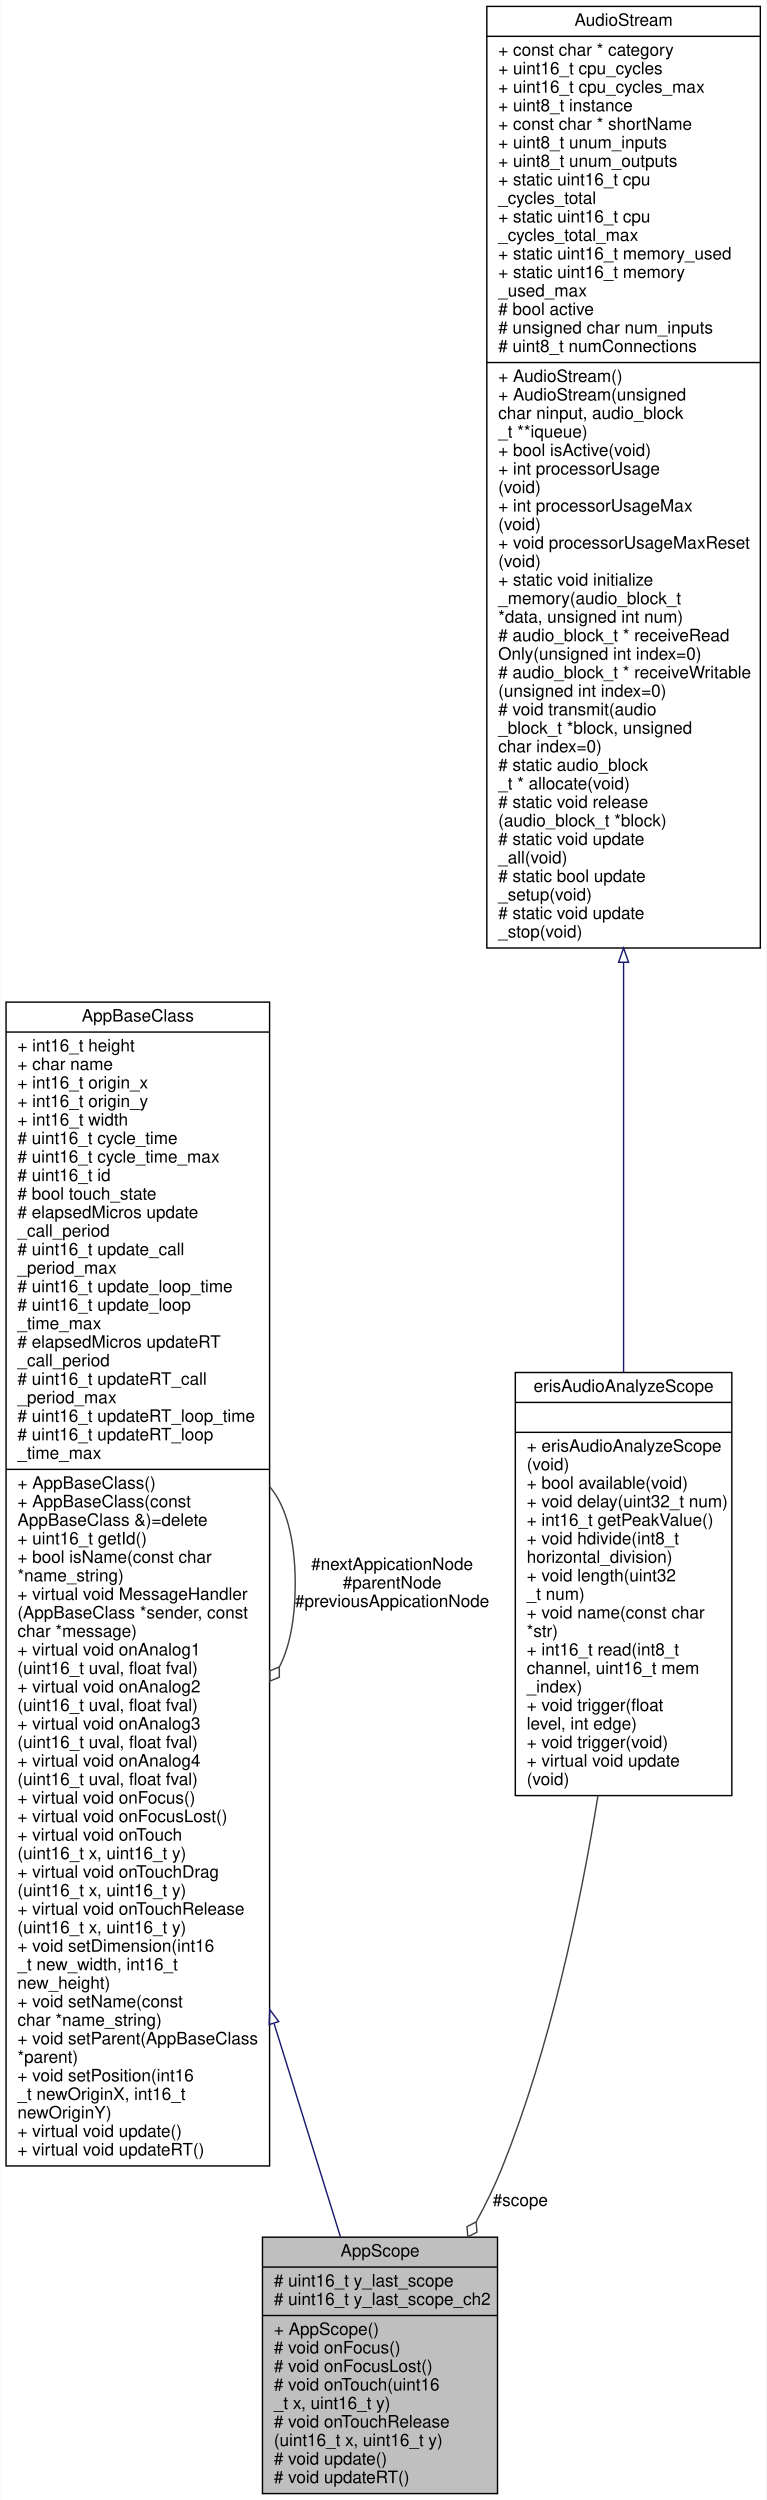
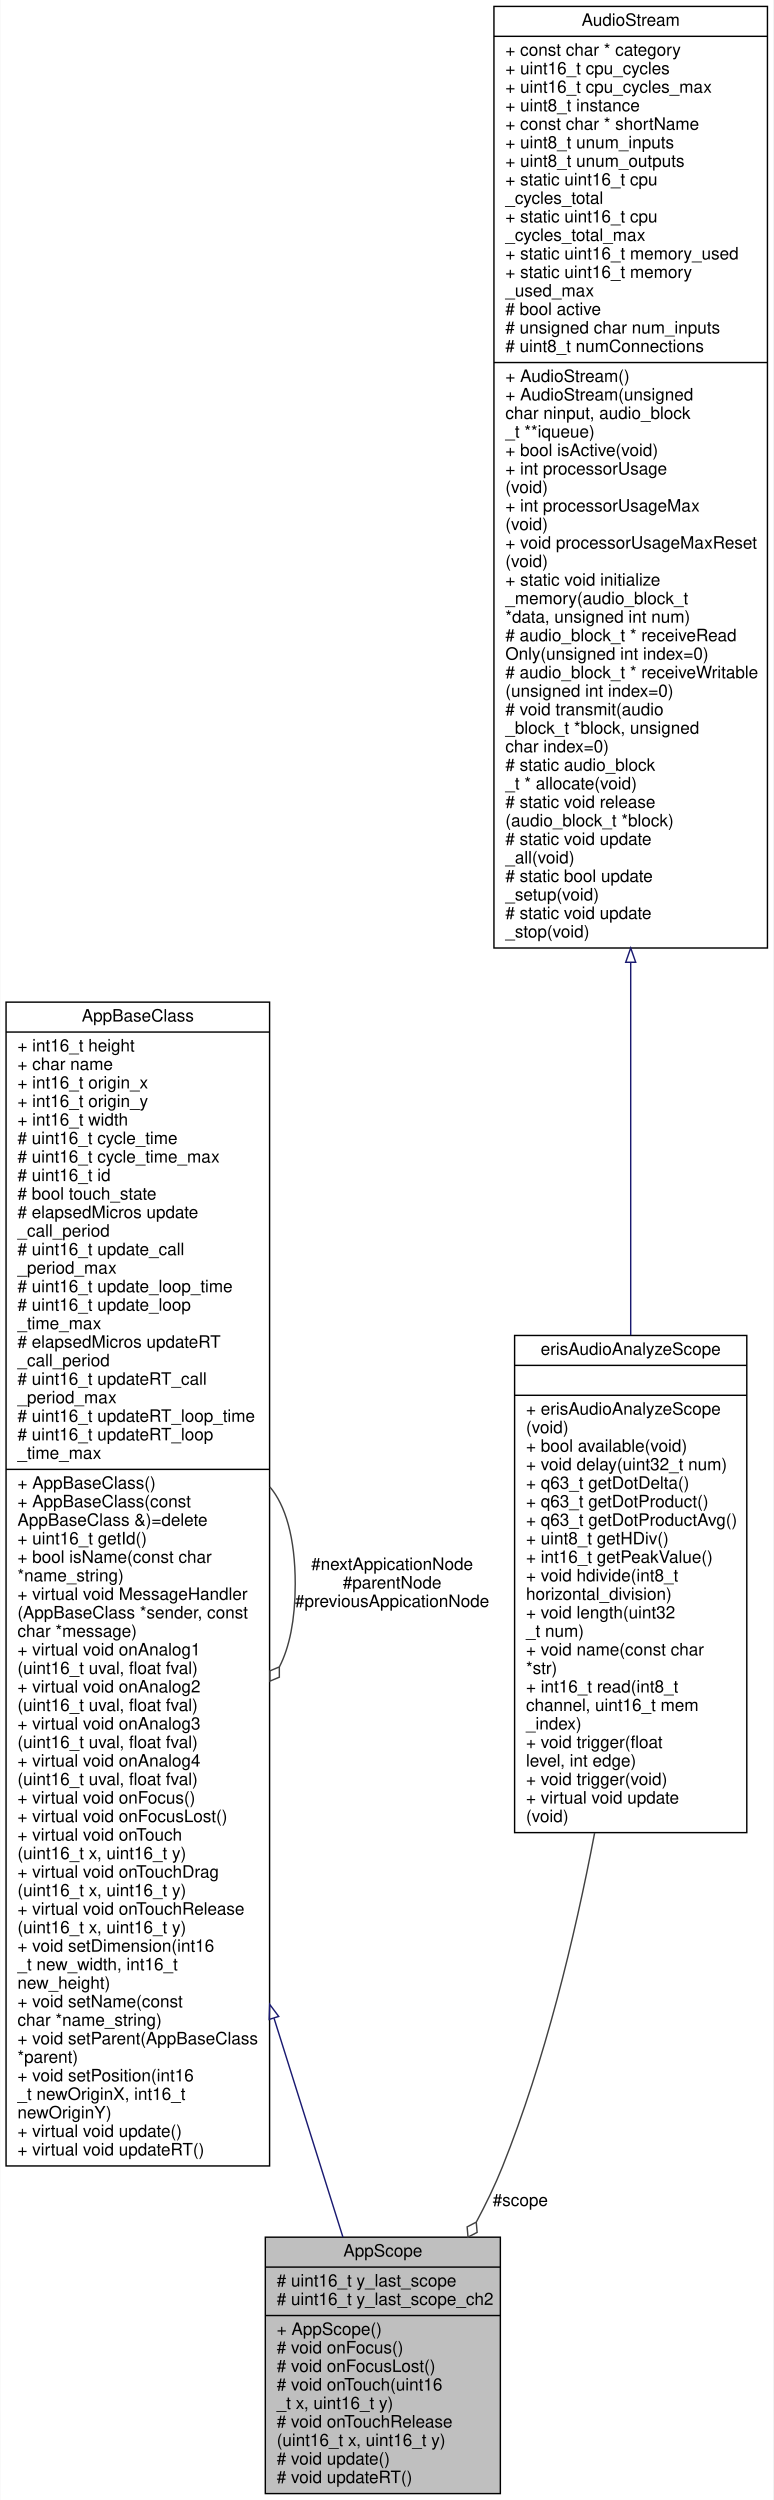
- <svg xmlns="http://www.w3.org/2000/svg" xmlns:xlink="http://www.w3.org/1999/xlink" width="538pt" height="1755pt" viewBox="0.00 0.00 537.50 1755.00">
+ <svg xmlns="http://www.w3.org/2000/svg" xmlns:xlink="http://www.w3.org/1999/xlink" width="543pt" height="1755pt" viewBox="0.00 0.00 542.50 1755.00">
  <g id="graph0" class="graph" transform="scale(1 1) rotate(0) translate(4 1751)">
-     <polygon fill="white" stroke="transparent" points="-4,4 -4,-1751 533.5,-1751 533.5,4 -4,4" />
+     <polygon fill="white" stroke="transparent" points="-4,4 -4,-1751 538.5,-1751 538.5,4 -4,4" />
    <g id="node1" class="node">
      <g id="a_node1">
        <a xlink:title=" ">
-           <polygon fill="#bfbfbf" stroke="black" points="180,-0.5 180,-180.5 345,-180.5 345,-0.5 180,-0.5" />
-           <text text-anchor="middle" x="262.5" y="-166.9" font-family="Helvetica,sans-Serif" font-size="12.00">AppScope</text>
-           <polyline fill="none" stroke="black" points="180,-159.5 345,-159.5 " />
-           <text text-anchor="start" x="188" y="-145.9" font-family="Helvetica,sans-Serif" font-size="12.00"># uint16_t y_last_scope</text>
-           <text text-anchor="start" x="188" y="-132.9" font-family="Helvetica,sans-Serif" font-size="12.00"># uint16_t y_last_scope_ch2</text>
-           <polyline fill="none" stroke="black" points="180,-125.5 345,-125.5 " />
-           <text text-anchor="start" x="188" y="-111.9" font-family="Helvetica,sans-Serif" font-size="12.00">+ AppScope()</text>
-           <text text-anchor="start" x="188" y="-98.9" font-family="Helvetica,sans-Serif" font-size="12.00"># void onFocus()</text>
-           <text text-anchor="start" x="188" y="-85.9" font-family="Helvetica,sans-Serif" font-size="12.00"># void onFocusLost()</text>
-           <text text-anchor="start" x="188" y="-72.9" font-family="Helvetica,sans-Serif" font-size="12.00"># void onTouch(uint16</text>
-           <text text-anchor="start" x="188" y="-59.9" font-family="Helvetica,sans-Serif" font-size="12.00">_t x, uint16_t y)</text>
-           <text text-anchor="start" x="188" y="-46.9" font-family="Helvetica,sans-Serif" font-size="12.00"># void onTouchRelease</text>
-           <text text-anchor="start" x="188" y="-33.9" font-family="Helvetica,sans-Serif" font-size="12.00">(uint16_t x, uint16_t y)</text>
-           <text text-anchor="start" x="188" y="-20.9" font-family="Helvetica,sans-Serif" font-size="12.00"># void update()</text>
-           <text text-anchor="start" x="188" y="-7.9" font-family="Helvetica,sans-Serif" font-size="12.00"># void updateRT()</text>
+           <polygon fill="#bfbfbf" stroke="black" points="182,-0.5 182,-180.5 347,-180.5 347,-0.5 182,-0.5" />
+           <text text-anchor="middle" x="264.5" y="-166.9" font-family="Helvetica,sans-Serif" font-size="12.00">AppScope</text>
+           <polyline fill="none" stroke="black" points="182,-159.5 347,-159.5 " />
+           <text text-anchor="start" x="190" y="-145.9" font-family="Helvetica,sans-Serif" font-size="12.00"># uint16_t y_last_scope</text>
+           <text text-anchor="start" x="190" y="-132.9" font-family="Helvetica,sans-Serif" font-size="12.00"># uint16_t y_last_scope_ch2</text>
+           <polyline fill="none" stroke="black" points="182,-125.5 347,-125.5 " />
+           <text text-anchor="start" x="190" y="-111.9" font-family="Helvetica,sans-Serif" font-size="12.00">+ AppScope()</text>
+           <text text-anchor="start" x="190" y="-98.9" font-family="Helvetica,sans-Serif" font-size="12.00"># void onFocus()</text>
+           <text text-anchor="start" x="190" y="-85.9" font-family="Helvetica,sans-Serif" font-size="12.00"># void onFocusLost()</text>
+           <text text-anchor="start" x="190" y="-72.9" font-family="Helvetica,sans-Serif" font-size="12.00"># void onTouch(uint16</text>
+           <text text-anchor="start" x="190" y="-59.9" font-family="Helvetica,sans-Serif" font-size="12.00">_t x, uint16_t y)</text>
+           <text text-anchor="start" x="190" y="-46.9" font-family="Helvetica,sans-Serif" font-size="12.00"># void onTouchRelease</text>
+           <text text-anchor="start" x="190" y="-33.9" font-family="Helvetica,sans-Serif" font-size="12.00">(uint16_t x, uint16_t y)</text>
+           <text text-anchor="start" x="190" y="-20.9" font-family="Helvetica,sans-Serif" font-size="12.00"># void update()</text>
+           <text text-anchor="start" x="190" y="-7.9" font-family="Helvetica,sans-Serif" font-size="12.00"># void updateRT()</text>
        </a>
      </g>
    </g>
    <g id="node2" class="node">
      <g id="a_node2">
        <a xlink:href="../../db/d69/class_app_base_class.html" target="_top" xlink:title=" ">
          <polygon fill="white" stroke="black" points="0,-230.5 0,-1047.5 185,-1047.5 185,-230.5 0,-230.5" />
          <text text-anchor="middle" x="92.5" y="-1033.9" font-family="Helvetica,sans-Serif" font-size="12.00">AppBaseClass</text>
          <polyline fill="none" stroke="black" points="0,-1026.5 185,-1026.5 " />
          <text text-anchor="start" x="8" y="-1012.9" font-family="Helvetica,sans-Serif" font-size="12.00">+ int16_t height</text>
          <text text-anchor="start" x="8" y="-999.9" font-family="Helvetica,sans-Serif" font-size="12.00">+ char name</text>
          <text text-anchor="start" x="8" y="-986.9" font-family="Helvetica,sans-Serif" font-size="12.00">+ int16_t origin_x</text>
          <text text-anchor="start" x="8" y="-973.9" font-family="Helvetica,sans-Serif" font-size="12.00">+ int16_t origin_y</text>
          <text text-anchor="start" x="8" y="-960.9" font-family="Helvetica,sans-Serif" font-size="12.00">+ int16_t width</text>
          <text text-anchor="start" x="8" y="-947.9" font-family="Helvetica,sans-Serif" font-size="12.00"># uint16_t cycle_time</text>
          <text text-anchor="start" x="8" y="-934.9" font-family="Helvetica,sans-Serif" font-size="12.00"># uint16_t cycle_time_max</text>
          <text text-anchor="start" x="8" y="-921.9" font-family="Helvetica,sans-Serif" font-size="12.00"># uint16_t id</text>
          <text text-anchor="start" x="8" y="-908.9" font-family="Helvetica,sans-Serif" font-size="12.00"># bool touch_state</text>
          <text text-anchor="start" x="8" y="-895.9" font-family="Helvetica,sans-Serif" font-size="12.00"># elapsedMicros update</text>
          <text text-anchor="start" x="8" y="-882.9" font-family="Helvetica,sans-Serif" font-size="12.00">_call_period</text>
          <text text-anchor="start" x="8" y="-869.9" font-family="Helvetica,sans-Serif" font-size="12.00"># uint16_t update_call</text>
          <text text-anchor="start" x="8" y="-856.9" font-family="Helvetica,sans-Serif" font-size="12.00">_period_max</text>
          <text text-anchor="start" x="8" y="-843.9" font-family="Helvetica,sans-Serif" font-size="12.00"># uint16_t update_loop_time</text>
          <text text-anchor="start" x="8" y="-830.9" font-family="Helvetica,sans-Serif" font-size="12.00"># uint16_t update_loop</text>
          <text text-anchor="start" x="8" y="-817.9" font-family="Helvetica,sans-Serif" font-size="12.00">_time_max</text>
          <text text-anchor="start" x="8" y="-804.9" font-family="Helvetica,sans-Serif" font-size="12.00"># elapsedMicros updateRT</text>
          <text text-anchor="start" x="8" y="-791.9" font-family="Helvetica,sans-Serif" font-size="12.00">_call_period</text>
          <text text-anchor="start" x="8" y="-778.9" font-family="Helvetica,sans-Serif" font-size="12.00"># uint16_t updateRT_call</text>
          <text text-anchor="start" x="8" y="-765.9" font-family="Helvetica,sans-Serif" font-size="12.00">_period_max</text>
          <text text-anchor="start" x="8" y="-752.9" font-family="Helvetica,sans-Serif" font-size="12.00"># uint16_t updateRT_loop_time</text>
          <text text-anchor="start" x="8" y="-739.9" font-family="Helvetica,sans-Serif" font-size="12.00"># uint16_t updateRT_loop</text>
          <text text-anchor="start" x="8" y="-726.9" font-family="Helvetica,sans-Serif" font-size="12.00">_time_max</text>
          <polyline fill="none" stroke="black" points="0,-719.5 185,-719.5 " />
          <text text-anchor="start" x="8" y="-705.9" font-family="Helvetica,sans-Serif" font-size="12.00">+ AppBaseClass()</text>
          <text text-anchor="start" x="8" y="-692.9" font-family="Helvetica,sans-Serif" font-size="12.00">+ AppBaseClass(const</text>
          <text text-anchor="start" x="8" y="-679.9" font-family="Helvetica,sans-Serif" font-size="12.00"> AppBaseClass &amp;)=delete</text>
          <text text-anchor="start" x="8" y="-666.9" font-family="Helvetica,sans-Serif" font-size="12.00">+ uint16_t getId()</text>
          <text text-anchor="start" x="8" y="-653.9" font-family="Helvetica,sans-Serif" font-size="12.00">+ bool isName(const char</text>
          <text text-anchor="start" x="8" y="-640.9" font-family="Helvetica,sans-Serif" font-size="12.00"> *name_string)</text>
          <text text-anchor="start" x="8" y="-627.9" font-family="Helvetica,sans-Serif" font-size="12.00">+ virtual void MessageHandler</text>
          <text text-anchor="start" x="8" y="-614.9" font-family="Helvetica,sans-Serif" font-size="12.00">(AppBaseClass *sender, const</text>
          <text text-anchor="start" x="8" y="-601.9" font-family="Helvetica,sans-Serif" font-size="12.00"> char *message)</text>
          <text text-anchor="start" x="8" y="-588.9" font-family="Helvetica,sans-Serif" font-size="12.00">+ virtual void onAnalog1</text>
          <text text-anchor="start" x="8" y="-575.9" font-family="Helvetica,sans-Serif" font-size="12.00">(uint16_t uval, float fval)</text>
          <text text-anchor="start" x="8" y="-562.9" font-family="Helvetica,sans-Serif" font-size="12.00">+ virtual void onAnalog2</text>
          <text text-anchor="start" x="8" y="-549.9" font-family="Helvetica,sans-Serif" font-size="12.00">(uint16_t uval, float fval)</text>
          <text text-anchor="start" x="8" y="-536.9" font-family="Helvetica,sans-Serif" font-size="12.00">+ virtual void onAnalog3</text>
          <text text-anchor="start" x="8" y="-523.9" font-family="Helvetica,sans-Serif" font-size="12.00">(uint16_t uval, float fval)</text>
          <text text-anchor="start" x="8" y="-510.9" font-family="Helvetica,sans-Serif" font-size="12.00">+ virtual void onAnalog4</text>
          <text text-anchor="start" x="8" y="-497.9" font-family="Helvetica,sans-Serif" font-size="12.00">(uint16_t uval, float fval)</text>
          <text text-anchor="start" x="8" y="-484.9" font-family="Helvetica,sans-Serif" font-size="12.00">+ virtual void onFocus()</text>
          <text text-anchor="start" x="8" y="-471.9" font-family="Helvetica,sans-Serif" font-size="12.00">+ virtual void onFocusLost()</text>
          <text text-anchor="start" x="8" y="-458.9" font-family="Helvetica,sans-Serif" font-size="12.00">+ virtual void onTouch</text>
          <text text-anchor="start" x="8" y="-445.9" font-family="Helvetica,sans-Serif" font-size="12.00">(uint16_t x, uint16_t y)</text>
          <text text-anchor="start" x="8" y="-432.9" font-family="Helvetica,sans-Serif" font-size="12.00">+ virtual void onTouchDrag</text>
          <text text-anchor="start" x="8" y="-419.9" font-family="Helvetica,sans-Serif" font-size="12.00">(uint16_t x, uint16_t y)</text>
          <text text-anchor="start" x="8" y="-406.9" font-family="Helvetica,sans-Serif" font-size="12.00">+ virtual void onTouchRelease</text>
          <text text-anchor="start" x="8" y="-393.9" font-family="Helvetica,sans-Serif" font-size="12.00">(uint16_t x, uint16_t y)</text>
          <text text-anchor="start" x="8" y="-380.9" font-family="Helvetica,sans-Serif" font-size="12.00">+ void setDimension(int16</text>
          <text text-anchor="start" x="8" y="-367.9" font-family="Helvetica,sans-Serif" font-size="12.00">_t new_width, int16_t</text>
          <text text-anchor="start" x="8" y="-354.9" font-family="Helvetica,sans-Serif" font-size="12.00"> new_height)</text>
          <text text-anchor="start" x="8" y="-341.9" font-family="Helvetica,sans-Serif" font-size="12.00">+ void setName(const</text>
          <text text-anchor="start" x="8" y="-328.9" font-family="Helvetica,sans-Serif" font-size="12.00"> char *name_string)</text>
          <text text-anchor="start" x="8" y="-315.9" font-family="Helvetica,sans-Serif" font-size="12.00">+ void setParent(AppBaseClass</text>
          <text text-anchor="start" x="8" y="-302.9" font-family="Helvetica,sans-Serif" font-size="12.00"> *parent)</text>
          <text text-anchor="start" x="8" y="-289.9" font-family="Helvetica,sans-Serif" font-size="12.00">+ void setPosition(int16</text>
          <text text-anchor="start" x="8" y="-276.9" font-family="Helvetica,sans-Serif" font-size="12.00">_t newOriginX, int16_t</text>
          <text text-anchor="start" x="8" y="-263.9" font-family="Helvetica,sans-Serif" font-size="12.00"> newOriginY)</text>
          <text text-anchor="start" x="8" y="-250.9" font-family="Helvetica,sans-Serif" font-size="12.00">+ virtual void update()</text>
          <text text-anchor="start" x="8" y="-237.9" font-family="Helvetica,sans-Serif" font-size="12.00">+ virtual void updateRT()</text>
        </a>
      </g>
    </g>
    <g id="edge1" class="edge">
-       <path fill="none" stroke="midnightblue" d="M188.16,-330.48C205.2,-275.71 221.66,-222.8 234.74,-180.75" />
-       <polygon fill="none" stroke="midnightblue" points="184.71,-329.77 185.09,-340.36 191.4,-331.85 184.71,-329.77" />
+       <path fill="none" stroke="midnightblue" d="M188.12,-334.19C205.81,-277.99 222.94,-223.55 236.49,-180.51" />
+       <polygon fill="none" stroke="midnightblue" points="184.71,-333.36 185.05,-343.95 191.39,-335.47 184.71,-333.36" />
    </g>
    <g id="edge2" class="edge">
      <path fill="none" stroke="#404040" d="M185.2,-707.17C195.98,-694.59 203,-671.87 203,-639 203,-613.58 198.8,-594.23 191.91,-580.94" />
      <polygon fill="none" stroke="#404040" points="191.84,-580.83 185.19,-578.04 185.2,-570.83 191.85,-573.62 191.84,-580.83" />
      <text text-anchor="middle" x="271" y="-648.9" font-family="Helvetica,sans-Serif" font-size="12.00"> #nextAppicationNode</text>
      <text text-anchor="middle" x="271" y="-635.9" font-family="Helvetica,sans-Serif" font-size="12.00">#parentNode</text>
      <text text-anchor="middle" x="271" y="-622.9" font-family="Helvetica,sans-Serif" font-size="12.00">#previousAppicationNode</text>
    </g>
    <g id="node3" class="node">
      <g id="a_node3">
        <a xlink:href="../../d4/d81/classeris_audio_analyze_scope.html" target="_top" xlink:title=" ">
-           <polygon fill="white" stroke="black" points="357.5,-490.5 357.5,-787.5 509.5,-787.5 509.5,-490.5 357.5,-490.5" />
-           <text text-anchor="middle" x="433.5" y="-773.9" font-family="Helvetica,sans-Serif" font-size="12.00">erisAudioAnalyzeScope</text>
-           <polyline fill="none" stroke="black" points="357.5,-766.5 509.5,-766.5 " />
-           <text text-anchor="middle" x="433.5" y="-752.9" font-family="Helvetica,sans-Serif" font-size="12.00"> </text>
-           <polyline fill="none" stroke="black" points="357.5,-745.5 509.5,-745.5 " />
-           <text text-anchor="start" x="365.5" y="-731.9" font-family="Helvetica,sans-Serif" font-size="12.00">+ erisAudioAnalyzeScope</text>
-           <text text-anchor="start" x="365.5" y="-718.9" font-family="Helvetica,sans-Serif" font-size="12.00">(void)</text>
-           <text text-anchor="start" x="365.5" y="-705.9" font-family="Helvetica,sans-Serif" font-size="12.00">+ bool available(void)</text>
-           <text text-anchor="start" x="365.5" y="-692.9" font-family="Helvetica,sans-Serif" font-size="12.00">+ void delay(uint32_t num)</text>
-           <text text-anchor="start" x="365.5" y="-679.9" font-family="Helvetica,sans-Serif" font-size="12.00">+ int16_t getPeakValue()</text>
-           <text text-anchor="start" x="365.5" y="-666.9" font-family="Helvetica,sans-Serif" font-size="12.00">+ void hdivide(int8_t</text>
-           <text text-anchor="start" x="365.5" y="-653.9" font-family="Helvetica,sans-Serif" font-size="12.00"> horizontal_division)</text>
-           <text text-anchor="start" x="365.5" y="-640.9" font-family="Helvetica,sans-Serif" font-size="12.00">+ void length(uint32</text>
-           <text text-anchor="start" x="365.5" y="-627.9" font-family="Helvetica,sans-Serif" font-size="12.00">_t num)</text>
-           <text text-anchor="start" x="365.5" y="-614.9" font-family="Helvetica,sans-Serif" font-size="12.00">+ void name(const char</text>
-           <text text-anchor="start" x="365.5" y="-601.9" font-family="Helvetica,sans-Serif" font-size="12.00"> *str)</text>
-           <text text-anchor="start" x="365.5" y="-588.9" font-family="Helvetica,sans-Serif" font-size="12.00">+ int16_t read(int8_t</text>
-           <text text-anchor="start" x="365.5" y="-575.9" font-family="Helvetica,sans-Serif" font-size="12.00"> channel, uint16_t mem</text>
-           <text text-anchor="start" x="365.5" y="-562.9" font-family="Helvetica,sans-Serif" font-size="12.00">_index)</text>
-           <text text-anchor="start" x="365.5" y="-549.9" font-family="Helvetica,sans-Serif" font-size="12.00">+ void trigger(float</text>
-           <text text-anchor="start" x="365.5" y="-536.9" font-family="Helvetica,sans-Serif" font-size="12.00"> level, int edge)</text>
-           <text text-anchor="start" x="365.5" y="-523.9" font-family="Helvetica,sans-Serif" font-size="12.00">+ void trigger(void)</text>
-           <text text-anchor="start" x="365.5" y="-510.9" font-family="Helvetica,sans-Serif" font-size="12.00">+ virtual void update</text>
-           <text text-anchor="start" x="365.5" y="-497.9" font-family="Helvetica,sans-Serif" font-size="12.00">(void)</text>
+           <polygon fill="white" stroke="black" points="357,-464.5 357,-813.5 520,-813.5 520,-464.5 357,-464.5" />
+           <text text-anchor="middle" x="438.5" y="-799.9" font-family="Helvetica,sans-Serif" font-size="12.00">erisAudioAnalyzeScope</text>
+           <polyline fill="none" stroke="black" points="357,-792.5 520,-792.5 " />
+           <text text-anchor="middle" x="438.5" y="-778.9" font-family="Helvetica,sans-Serif" font-size="12.00"> </text>
+           <polyline fill="none" stroke="black" points="357,-771.5 520,-771.5 " />
+           <text text-anchor="start" x="365" y="-757.9" font-family="Helvetica,sans-Serif" font-size="12.00">+ erisAudioAnalyzeScope</text>
+           <text text-anchor="start" x="365" y="-744.9" font-family="Helvetica,sans-Serif" font-size="12.00">(void)</text>
+           <text text-anchor="start" x="365" y="-731.9" font-family="Helvetica,sans-Serif" font-size="12.00">+ bool available(void)</text>
+           <text text-anchor="start" x="365" y="-718.9" font-family="Helvetica,sans-Serif" font-size="12.00">+ void delay(uint32_t num)</text>
+           <text text-anchor="start" x="365" y="-705.9" font-family="Helvetica,sans-Serif" font-size="12.00">+ q63_t getDotDelta()</text>
+           <text text-anchor="start" x="365" y="-692.9" font-family="Helvetica,sans-Serif" font-size="12.00">+ q63_t getDotProduct()</text>
+           <text text-anchor="start" x="365" y="-679.9" font-family="Helvetica,sans-Serif" font-size="12.00">+ q63_t getDotProductAvg()</text>
+           <text text-anchor="start" x="365" y="-666.9" font-family="Helvetica,sans-Serif" font-size="12.00">+ uint8_t getHDiv()</text>
+           <text text-anchor="start" x="365" y="-653.9" font-family="Helvetica,sans-Serif" font-size="12.00">+ int16_t getPeakValue()</text>
+           <text text-anchor="start" x="365" y="-640.9" font-family="Helvetica,sans-Serif" font-size="12.00">+ void hdivide(int8_t</text>
+           <text text-anchor="start" x="365" y="-627.9" font-family="Helvetica,sans-Serif" font-size="12.00"> horizontal_division)</text>
+           <text text-anchor="start" x="365" y="-614.9" font-family="Helvetica,sans-Serif" font-size="12.00">+ void length(uint32</text>
+           <text text-anchor="start" x="365" y="-601.9" font-family="Helvetica,sans-Serif" font-size="12.00">_t num)</text>
+           <text text-anchor="start" x="365" y="-588.9" font-family="Helvetica,sans-Serif" font-size="12.00">+ void name(const char</text>
+           <text text-anchor="start" x="365" y="-575.9" font-family="Helvetica,sans-Serif" font-size="12.00"> *str)</text>
+           <text text-anchor="start" x="365" y="-562.9" font-family="Helvetica,sans-Serif" font-size="12.00">+ int16_t read(int8_t</text>
+           <text text-anchor="start" x="365" y="-549.9" font-family="Helvetica,sans-Serif" font-size="12.00"> channel, uint16_t mem</text>
+           <text text-anchor="start" x="365" y="-536.9" font-family="Helvetica,sans-Serif" font-size="12.00">_index)</text>
+           <text text-anchor="start" x="365" y="-523.9" font-family="Helvetica,sans-Serif" font-size="12.00">+ void trigger(float</text>
+           <text text-anchor="start" x="365" y="-510.9" font-family="Helvetica,sans-Serif" font-size="12.00"> level, int edge)</text>
+           <text text-anchor="start" x="365" y="-497.9" font-family="Helvetica,sans-Serif" font-size="12.00">+ void trigger(void)</text>
+           <text text-anchor="start" x="365" y="-484.9" font-family="Helvetica,sans-Serif" font-size="12.00">+ virtual void update</text>
+           <text text-anchor="start" x="365" y="-471.9" font-family="Helvetica,sans-Serif" font-size="12.00">(void)</text>
        </a>
      </g>
    </g>
    <g id="edge3" class="edge">
-       <path fill="none" stroke="#404040" d="M415.51,-490.4C402.72,-411.23 381.76,-313.13 348.5,-230 343.33,-217.07 336.96,-203.99 330.06,-191.29" />
-       <polygon fill="none" stroke="#404040" points="330.01,-191.21 323.59,-187.92 324.15,-180.74 330.57,-184.02 330.01,-191.21" />
+       <path fill="none" stroke="#404040" d="M413.18,-464.28C399.11,-390.39 378.28,-304.32 348.5,-230 343.31,-217.05 336.98,-203.92 330.14,-191.16" />
+       <polygon fill="none" stroke="#404040" points="330.08,-191.06 323.68,-187.73 324.29,-180.55 330.69,-183.87 330.08,-191.06" />
      <text text-anchor="middle" x="361" y="-202.4" font-family="Helvetica,sans-Serif" font-size="12.00"> #scope</text>
    </g>
    <g id="node4" class="node">
      <g id="a_node4">
        <a xlink:href="../../d5/d96/class_audio_stream.html" target="_top" xlink:title=" ">
-           <polygon fill="white" stroke="black" points="337.5,-1085.5 337.5,-1746.5 529.5,-1746.5 529.5,-1085.5 337.5,-1085.5" />
-           <text text-anchor="middle" x="433.5" y="-1732.9" font-family="Helvetica,sans-Serif" font-size="12.00">AudioStream</text>
-           <polyline fill="none" stroke="black" points="337.5,-1725.5 529.5,-1725.5 " />
-           <text text-anchor="start" x="345.5" y="-1711.9" font-family="Helvetica,sans-Serif" font-size="12.00">+ const char * category</text>
-           <text text-anchor="start" x="345.5" y="-1698.9" font-family="Helvetica,sans-Serif" font-size="12.00">+ uint16_t cpu_cycles</text>
-           <text text-anchor="start" x="345.5" y="-1685.9" font-family="Helvetica,sans-Serif" font-size="12.00">+ uint16_t cpu_cycles_max</text>
-           <text text-anchor="start" x="345.5" y="-1672.9" font-family="Helvetica,sans-Serif" font-size="12.00">+ uint8_t instance</text>
-           <text text-anchor="start" x="345.5" y="-1659.9" font-family="Helvetica,sans-Serif" font-size="12.00">+ const char * shortName</text>
-           <text text-anchor="start" x="345.5" y="-1646.9" font-family="Helvetica,sans-Serif" font-size="12.00">+ uint8_t unum_inputs</text>
-           <text text-anchor="start" x="345.5" y="-1633.9" font-family="Helvetica,sans-Serif" font-size="12.00">+ uint8_t unum_outputs</text>
-           <text text-anchor="start" x="345.5" y="-1620.9" font-family="Helvetica,sans-Serif" font-size="12.00">+ static uint16_t cpu</text>
-           <text text-anchor="start" x="345.5" y="-1607.9" font-family="Helvetica,sans-Serif" font-size="12.00">_cycles_total</text>
-           <text text-anchor="start" x="345.5" y="-1594.9" font-family="Helvetica,sans-Serif" font-size="12.00">+ static uint16_t cpu</text>
-           <text text-anchor="start" x="345.5" y="-1581.9" font-family="Helvetica,sans-Serif" font-size="12.00">_cycles_total_max</text>
-           <text text-anchor="start" x="345.5" y="-1568.9" font-family="Helvetica,sans-Serif" font-size="12.00">+ static uint16_t memory_used</text>
-           <text text-anchor="start" x="345.5" y="-1555.9" font-family="Helvetica,sans-Serif" font-size="12.00">+ static uint16_t memory</text>
-           <text text-anchor="start" x="345.5" y="-1542.9" font-family="Helvetica,sans-Serif" font-size="12.00">_used_max</text>
-           <text text-anchor="start" x="345.5" y="-1529.9" font-family="Helvetica,sans-Serif" font-size="12.00"># bool active</text>
-           <text text-anchor="start" x="345.5" y="-1516.9" font-family="Helvetica,sans-Serif" font-size="12.00"># unsigned char num_inputs</text>
-           <text text-anchor="start" x="345.5" y="-1503.9" font-family="Helvetica,sans-Serif" font-size="12.00"># uint8_t numConnections</text>
-           <polyline fill="none" stroke="black" points="337.5,-1496.5 529.5,-1496.5 " />
-           <text text-anchor="start" x="345.5" y="-1482.9" font-family="Helvetica,sans-Serif" font-size="12.00">+ AudioStream()</text>
-           <text text-anchor="start" x="345.5" y="-1469.9" font-family="Helvetica,sans-Serif" font-size="12.00">+ AudioStream(unsigned</text>
-           <text text-anchor="start" x="345.5" y="-1456.9" font-family="Helvetica,sans-Serif" font-size="12.00"> char ninput, audio_block</text>
-           <text text-anchor="start" x="345.5" y="-1443.9" font-family="Helvetica,sans-Serif" font-size="12.00">_t **iqueue)</text>
-           <text text-anchor="start" x="345.5" y="-1430.9" font-family="Helvetica,sans-Serif" font-size="12.00">+ bool isActive(void)</text>
-           <text text-anchor="start" x="345.5" y="-1417.9" font-family="Helvetica,sans-Serif" font-size="12.00">+ int processorUsage</text>
-           <text text-anchor="start" x="345.5" y="-1404.9" font-family="Helvetica,sans-Serif" font-size="12.00">(void)</text>
-           <text text-anchor="start" x="345.5" y="-1391.9" font-family="Helvetica,sans-Serif" font-size="12.00">+ int processorUsageMax</text>
-           <text text-anchor="start" x="345.5" y="-1378.9" font-family="Helvetica,sans-Serif" font-size="12.00">(void)</text>
-           <text text-anchor="start" x="345.5" y="-1365.9" font-family="Helvetica,sans-Serif" font-size="12.00">+ void processorUsageMaxReset</text>
-           <text text-anchor="start" x="345.5" y="-1352.9" font-family="Helvetica,sans-Serif" font-size="12.00">(void)</text>
-           <text text-anchor="start" x="345.5" y="-1339.9" font-family="Helvetica,sans-Serif" font-size="12.00">+ static void initialize</text>
-           <text text-anchor="start" x="345.5" y="-1326.9" font-family="Helvetica,sans-Serif" font-size="12.00">_memory(audio_block_t</text>
-           <text text-anchor="start" x="345.5" y="-1313.9" font-family="Helvetica,sans-Serif" font-size="12.00"> *data, unsigned int num)</text>
-           <text text-anchor="start" x="345.5" y="-1300.9" font-family="Helvetica,sans-Serif" font-size="12.00"># audio_block_t * receiveRead</text>
-           <text text-anchor="start" x="345.5" y="-1287.9" font-family="Helvetica,sans-Serif" font-size="12.00">Only(unsigned int index=0)</text>
-           <text text-anchor="start" x="345.5" y="-1274.9" font-family="Helvetica,sans-Serif" font-size="12.00"># audio_block_t * receiveWritable</text>
-           <text text-anchor="start" x="345.5" y="-1261.9" font-family="Helvetica,sans-Serif" font-size="12.00">(unsigned int index=0)</text>
-           <text text-anchor="start" x="345.5" y="-1248.9" font-family="Helvetica,sans-Serif" font-size="12.00"># void transmit(audio</text>
-           <text text-anchor="start" x="345.5" y="-1235.9" font-family="Helvetica,sans-Serif" font-size="12.00">_block_t *block, unsigned</text>
-           <text text-anchor="start" x="345.5" y="-1222.9" font-family="Helvetica,sans-Serif" font-size="12.00"> char index=0)</text>
-           <text text-anchor="start" x="345.5" y="-1209.9" font-family="Helvetica,sans-Serif" font-size="12.00"># static audio_block</text>
-           <text text-anchor="start" x="345.5" y="-1196.9" font-family="Helvetica,sans-Serif" font-size="12.00">_t * allocate(void)</text>
-           <text text-anchor="start" x="345.5" y="-1183.9" font-family="Helvetica,sans-Serif" font-size="12.00"># static void release</text>
-           <text text-anchor="start" x="345.5" y="-1170.9" font-family="Helvetica,sans-Serif" font-size="12.00">(audio_block_t *block)</text>
-           <text text-anchor="start" x="345.5" y="-1157.9" font-family="Helvetica,sans-Serif" font-size="12.00"># static void update</text>
-           <text text-anchor="start" x="345.5" y="-1144.9" font-family="Helvetica,sans-Serif" font-size="12.00">_all(void)</text>
-           <text text-anchor="start" x="345.5" y="-1131.9" font-family="Helvetica,sans-Serif" font-size="12.00"># static bool update</text>
-           <text text-anchor="start" x="345.5" y="-1118.9" font-family="Helvetica,sans-Serif" font-size="12.00">_setup(void)</text>
-           <text text-anchor="start" x="345.5" y="-1105.9" font-family="Helvetica,sans-Serif" font-size="12.00"># static void update</text>
-           <text text-anchor="start" x="345.5" y="-1092.9" font-family="Helvetica,sans-Serif" font-size="12.00">_stop(void)</text>
+           <polygon fill="white" stroke="black" points="342.5,-1085.5 342.5,-1746.5 534.5,-1746.5 534.5,-1085.5 342.5,-1085.5" />
+           <text text-anchor="middle" x="438.5" y="-1732.9" font-family="Helvetica,sans-Serif" font-size="12.00">AudioStream</text>
+           <polyline fill="none" stroke="black" points="342.5,-1725.5 534.5,-1725.5 " />
+           <text text-anchor="start" x="350.5" y="-1711.9" font-family="Helvetica,sans-Serif" font-size="12.00">+ const char * category</text>
+           <text text-anchor="start" x="350.5" y="-1698.9" font-family="Helvetica,sans-Serif" font-size="12.00">+ uint16_t cpu_cycles</text>
+           <text text-anchor="start" x="350.5" y="-1685.9" font-family="Helvetica,sans-Serif" font-size="12.00">+ uint16_t cpu_cycles_max</text>
+           <text text-anchor="start" x="350.5" y="-1672.9" font-family="Helvetica,sans-Serif" font-size="12.00">+ uint8_t instance</text>
+           <text text-anchor="start" x="350.5" y="-1659.9" font-family="Helvetica,sans-Serif" font-size="12.00">+ const char * shortName</text>
+           <text text-anchor="start" x="350.5" y="-1646.9" font-family="Helvetica,sans-Serif" font-size="12.00">+ uint8_t unum_inputs</text>
+           <text text-anchor="start" x="350.5" y="-1633.9" font-family="Helvetica,sans-Serif" font-size="12.00">+ uint8_t unum_outputs</text>
+           <text text-anchor="start" x="350.5" y="-1620.9" font-family="Helvetica,sans-Serif" font-size="12.00">+ static uint16_t cpu</text>
+           <text text-anchor="start" x="350.5" y="-1607.9" font-family="Helvetica,sans-Serif" font-size="12.00">_cycles_total</text>
+           <text text-anchor="start" x="350.5" y="-1594.9" font-family="Helvetica,sans-Serif" font-size="12.00">+ static uint16_t cpu</text>
+           <text text-anchor="start" x="350.5" y="-1581.9" font-family="Helvetica,sans-Serif" font-size="12.00">_cycles_total_max</text>
+           <text text-anchor="start" x="350.5" y="-1568.9" font-family="Helvetica,sans-Serif" font-size="12.00">+ static uint16_t memory_used</text>
+           <text text-anchor="start" x="350.5" y="-1555.9" font-family="Helvetica,sans-Serif" font-size="12.00">+ static uint16_t memory</text>
+           <text text-anchor="start" x="350.5" y="-1542.9" font-family="Helvetica,sans-Serif" font-size="12.00">_used_max</text>
+           <text text-anchor="start" x="350.5" y="-1529.9" font-family="Helvetica,sans-Serif" font-size="12.00"># bool active</text>
+           <text text-anchor="start" x="350.5" y="-1516.9" font-family="Helvetica,sans-Serif" font-size="12.00"># unsigned char num_inputs</text>
+           <text text-anchor="start" x="350.5" y="-1503.9" font-family="Helvetica,sans-Serif" font-size="12.00"># uint8_t numConnections</text>
+           <polyline fill="none" stroke="black" points="342.5,-1496.5 534.5,-1496.5 " />
+           <text text-anchor="start" x="350.5" y="-1482.9" font-family="Helvetica,sans-Serif" font-size="12.00">+ AudioStream()</text>
+           <text text-anchor="start" x="350.5" y="-1469.9" font-family="Helvetica,sans-Serif" font-size="12.00">+ AudioStream(unsigned</text>
+           <text text-anchor="start" x="350.5" y="-1456.9" font-family="Helvetica,sans-Serif" font-size="12.00"> char ninput, audio_block</text>
+           <text text-anchor="start" x="350.5" y="-1443.9" font-family="Helvetica,sans-Serif" font-size="12.00">_t **iqueue)</text>
+           <text text-anchor="start" x="350.5" y="-1430.9" font-family="Helvetica,sans-Serif" font-size="12.00">+ bool isActive(void)</text>
+           <text text-anchor="start" x="350.5" y="-1417.9" font-family="Helvetica,sans-Serif" font-size="12.00">+ int processorUsage</text>
+           <text text-anchor="start" x="350.5" y="-1404.9" font-family="Helvetica,sans-Serif" font-size="12.00">(void)</text>
+           <text text-anchor="start" x="350.5" y="-1391.9" font-family="Helvetica,sans-Serif" font-size="12.00">+ int processorUsageMax</text>
+           <text text-anchor="start" x="350.5" y="-1378.9" font-family="Helvetica,sans-Serif" font-size="12.00">(void)</text>
+           <text text-anchor="start" x="350.5" y="-1365.9" font-family="Helvetica,sans-Serif" font-size="12.00">+ void processorUsageMaxReset</text>
+           <text text-anchor="start" x="350.5" y="-1352.9" font-family="Helvetica,sans-Serif" font-size="12.00">(void)</text>
+           <text text-anchor="start" x="350.5" y="-1339.9" font-family="Helvetica,sans-Serif" font-size="12.00">+ static void initialize</text>
+           <text text-anchor="start" x="350.5" y="-1326.9" font-family="Helvetica,sans-Serif" font-size="12.00">_memory(audio_block_t</text>
+           <text text-anchor="start" x="350.5" y="-1313.9" font-family="Helvetica,sans-Serif" font-size="12.00"> *data, unsigned int num)</text>
+           <text text-anchor="start" x="350.5" y="-1300.9" font-family="Helvetica,sans-Serif" font-size="12.00"># audio_block_t * receiveRead</text>
+           <text text-anchor="start" x="350.5" y="-1287.9" font-family="Helvetica,sans-Serif" font-size="12.00">Only(unsigned int index=0)</text>
+           <text text-anchor="start" x="350.5" y="-1274.9" font-family="Helvetica,sans-Serif" font-size="12.00"># audio_block_t * receiveWritable</text>
+           <text text-anchor="start" x="350.5" y="-1261.9" font-family="Helvetica,sans-Serif" font-size="12.00">(unsigned int index=0)</text>
+           <text text-anchor="start" x="350.5" y="-1248.9" font-family="Helvetica,sans-Serif" font-size="12.00"># void transmit(audio</text>
+           <text text-anchor="start" x="350.5" y="-1235.9" font-family="Helvetica,sans-Serif" font-size="12.00">_block_t *block, unsigned</text>
+           <text text-anchor="start" x="350.5" y="-1222.9" font-family="Helvetica,sans-Serif" font-size="12.00"> char index=0)</text>
+           <text text-anchor="start" x="350.5" y="-1209.9" font-family="Helvetica,sans-Serif" font-size="12.00"># static audio_block</text>
+           <text text-anchor="start" x="350.5" y="-1196.9" font-family="Helvetica,sans-Serif" font-size="12.00">_t * allocate(void)</text>
+           <text text-anchor="start" x="350.5" y="-1183.9" font-family="Helvetica,sans-Serif" font-size="12.00"># static void release</text>
+           <text text-anchor="start" x="350.5" y="-1170.9" font-family="Helvetica,sans-Serif" font-size="12.00">(audio_block_t *block)</text>
+           <text text-anchor="start" x="350.5" y="-1157.9" font-family="Helvetica,sans-Serif" font-size="12.00"># static void update</text>
+           <text text-anchor="start" x="350.5" y="-1144.9" font-family="Helvetica,sans-Serif" font-size="12.00">_all(void)</text>
+           <text text-anchor="start" x="350.5" y="-1131.9" font-family="Helvetica,sans-Serif" font-size="12.00"># static bool update</text>
+           <text text-anchor="start" x="350.5" y="-1118.9" font-family="Helvetica,sans-Serif" font-size="12.00">_setup(void)</text>
+           <text text-anchor="start" x="350.5" y="-1105.9" font-family="Helvetica,sans-Serif" font-size="12.00"># static void update</text>
+           <text text-anchor="start" x="350.5" y="-1092.9" font-family="Helvetica,sans-Serif" font-size="12.00">_stop(void)</text>
        </a>
      </g>
    </g>
    <g id="edge4" class="edge">
-       <path fill="none" stroke="midnightblue" d="M433.5,-1075.43C433.5,-974.6 433.5,-869.37 433.5,-787.62" />
-       <polygon fill="none" stroke="midnightblue" points="430,-1075.49 433.5,-1085.49 437,-1075.49 430,-1075.49" />
+       <path fill="none" stroke="midnightblue" d="M438.5,-1075.34C438.5,-984.98 438.5,-891.09 438.5,-813.73" />
+       <polygon fill="none" stroke="midnightblue" points="435,-1075.49 438.5,-1085.49 442,-1075.49 435,-1075.49" />
    </g>
  </g>
</svg>
